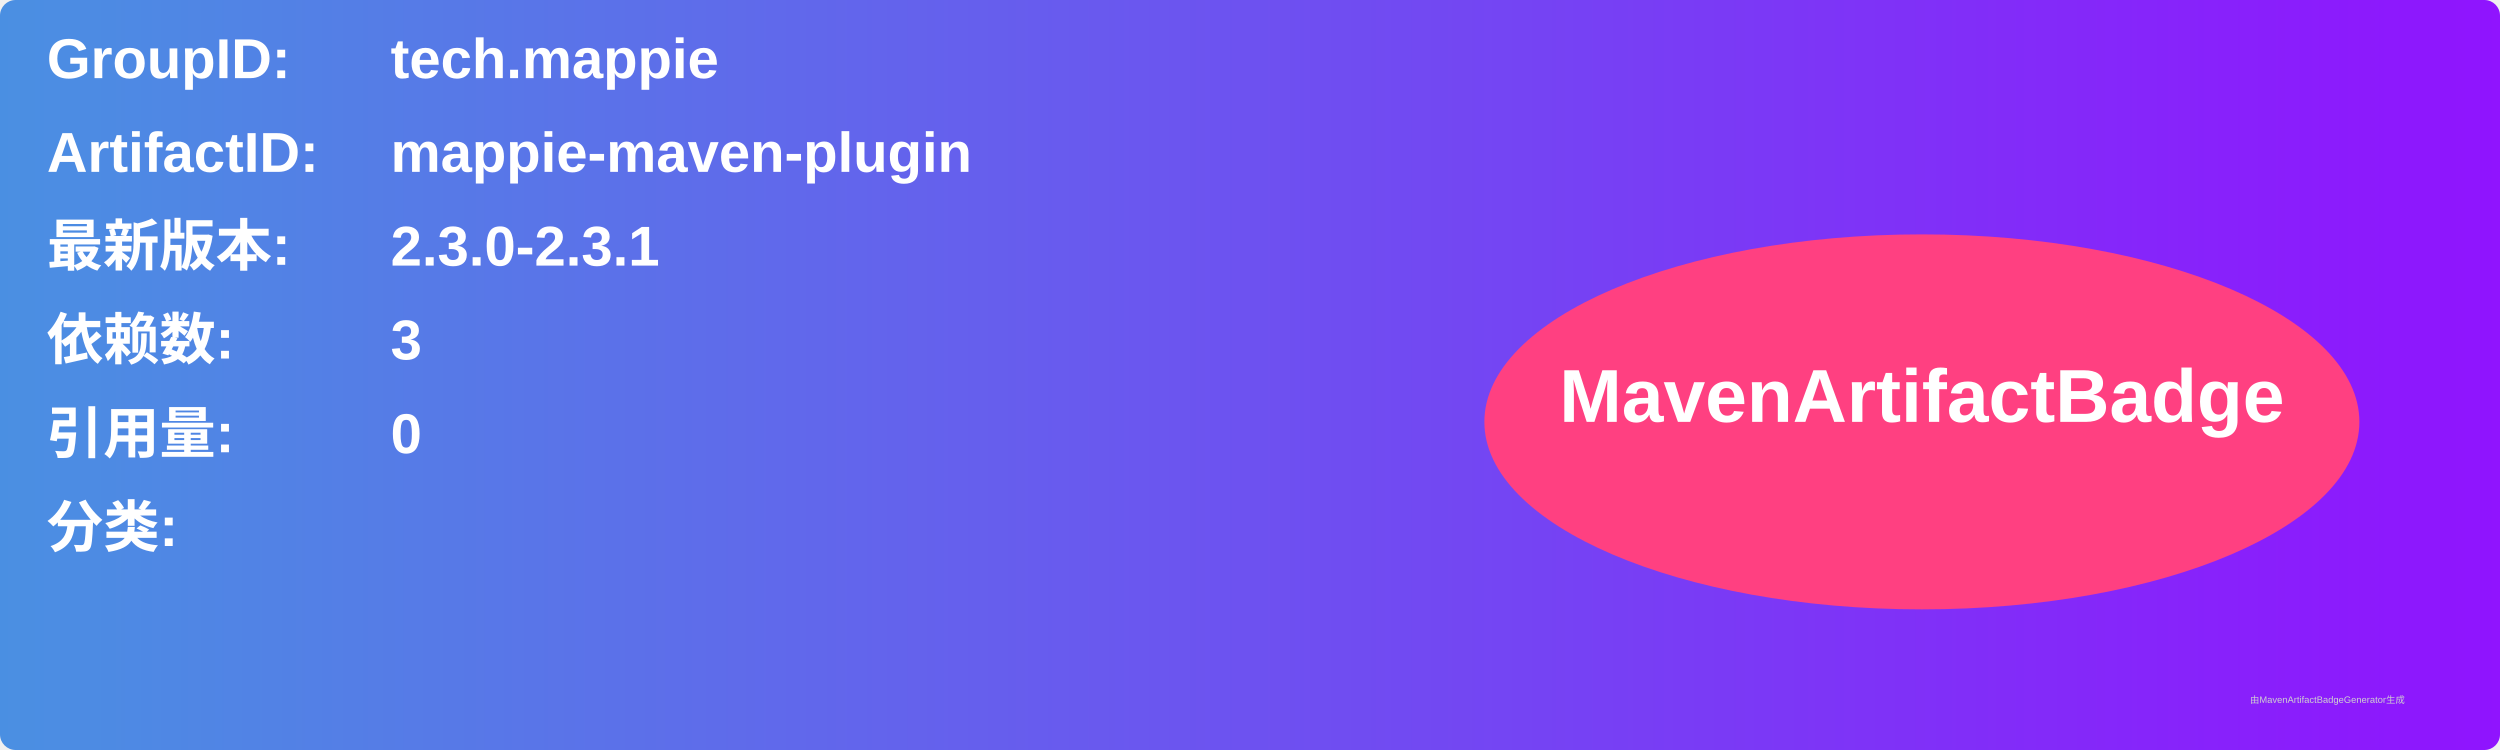
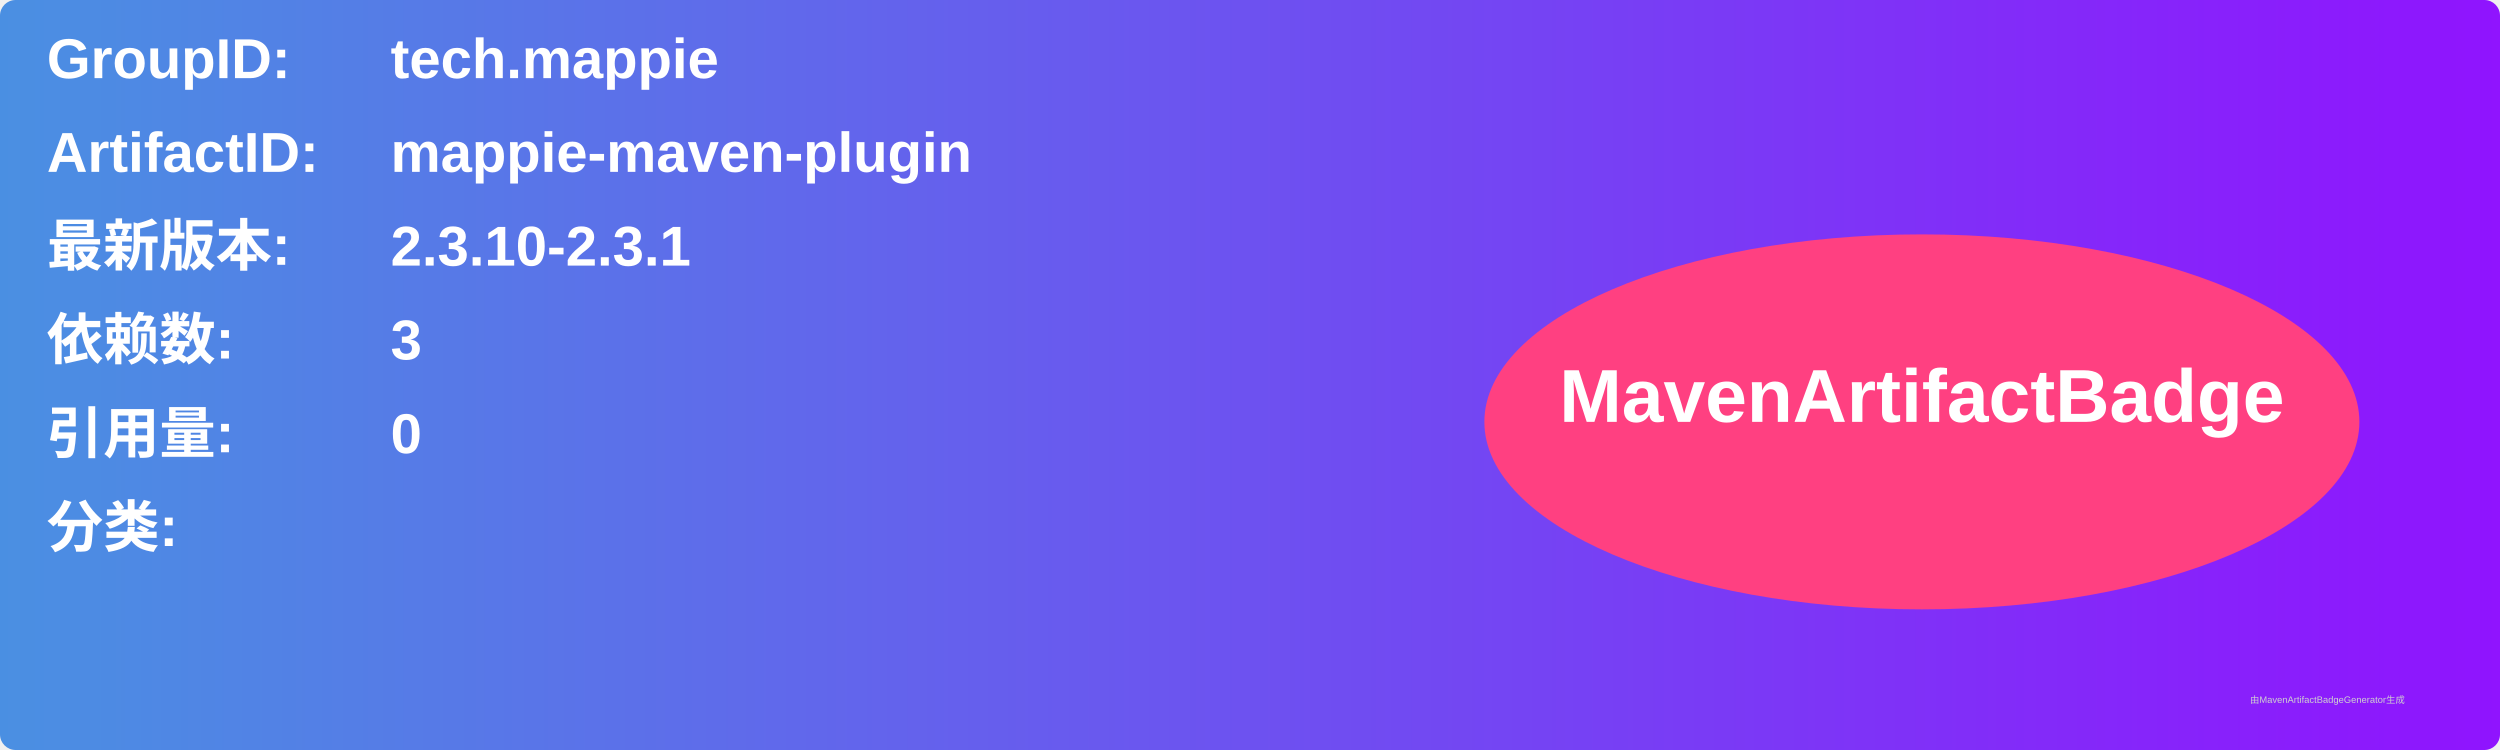
<svg xmlns="http://www.w3.org/2000/svg" width="800" height="240" viewBox="0 0 800 240">
  <linearGradient id="grad" x1="0%" y1="0%" x2="100%" y2="0%">
    <stop offset="0%" stop-color="#4a90e2" />
    <stop offset="100%" stop-color="#9013fe" />
  </linearGradient>
  <rect width="100%" height="100%" rx="5" ry="5" fill="url(#grad)" />
  <g transform="translate(15, 15)">
    <text x="0" y="10" font-family="Arial" font-size="18" fill="white" font-weight="bold" width="260">GroupID:</text>
    <text x="110" y="10" font-family="Arial" font-size="18" fill="white" font-weight="bold" width="460">tech.mappie</text>
    <text x="0" y="40" font-family="Arial" font-size="18" fill="white" font-weight="bold" width="260">ArtifactID:</text>
    <text x="110" y="40" font-family="Arial" font-size="18" fill="white" font-weight="bold" width="460">mappie-maven-plugin</text>
    <text x="0" y="70" font-family="Arial" font-size="18" fill="white" font-weight="bold">最新版本:</text>
    <text x="110" y="70" font-family="Arial" font-size="18" fill="white" font-weight="bold">
-       <tspan font-weight="bold">2.3.0-2.3.1</tspan>
+       <tspan font-weight="bold">2.3.10-2.3.1</tspan>
    </text>
    <text x="0" y="100" font-family="Arial" font-size="18" fill="white" font-weight="bold">依赖数: </text>
    <text x="110" y="100" font-family="Arial" font-size="18" fill="white">
      <tspan font-weight="bold">3</tspan>
    </text>
    <text x="0" y="130" font-family="Arial" font-size="18" fill="white" font-weight="bold">引用量: </text>
    <text x="110" y="130" font-family="Arial" font-size="18" fill="white">
      <tspan font-weight="bold">0</tspan>
    </text>
    <text x="0" y="160" font-family="Arial" font-size="18" fill="white" font-weight="bold">分类:</text>
    <text x="10" y="190" font-family="Arial" font-size="10" fill="white">
      <tspan font-weight="bold" />
    </text>
    <ellipse cx="600" cy="120" rx="140" ry="60" fill="#ff4081" />
    <text x="600" y="120" text-anchor="middle" font-family="Arial" font-size="24" fill="white" font-weight="bold">MavenArtifactBadge</text>
  </g>
  <text x="720" y="225" font-family="Arial" font-size="3" fill="#d0d0d0">由MavenArtifactBadgeGenerator生成</text>
</svg>
